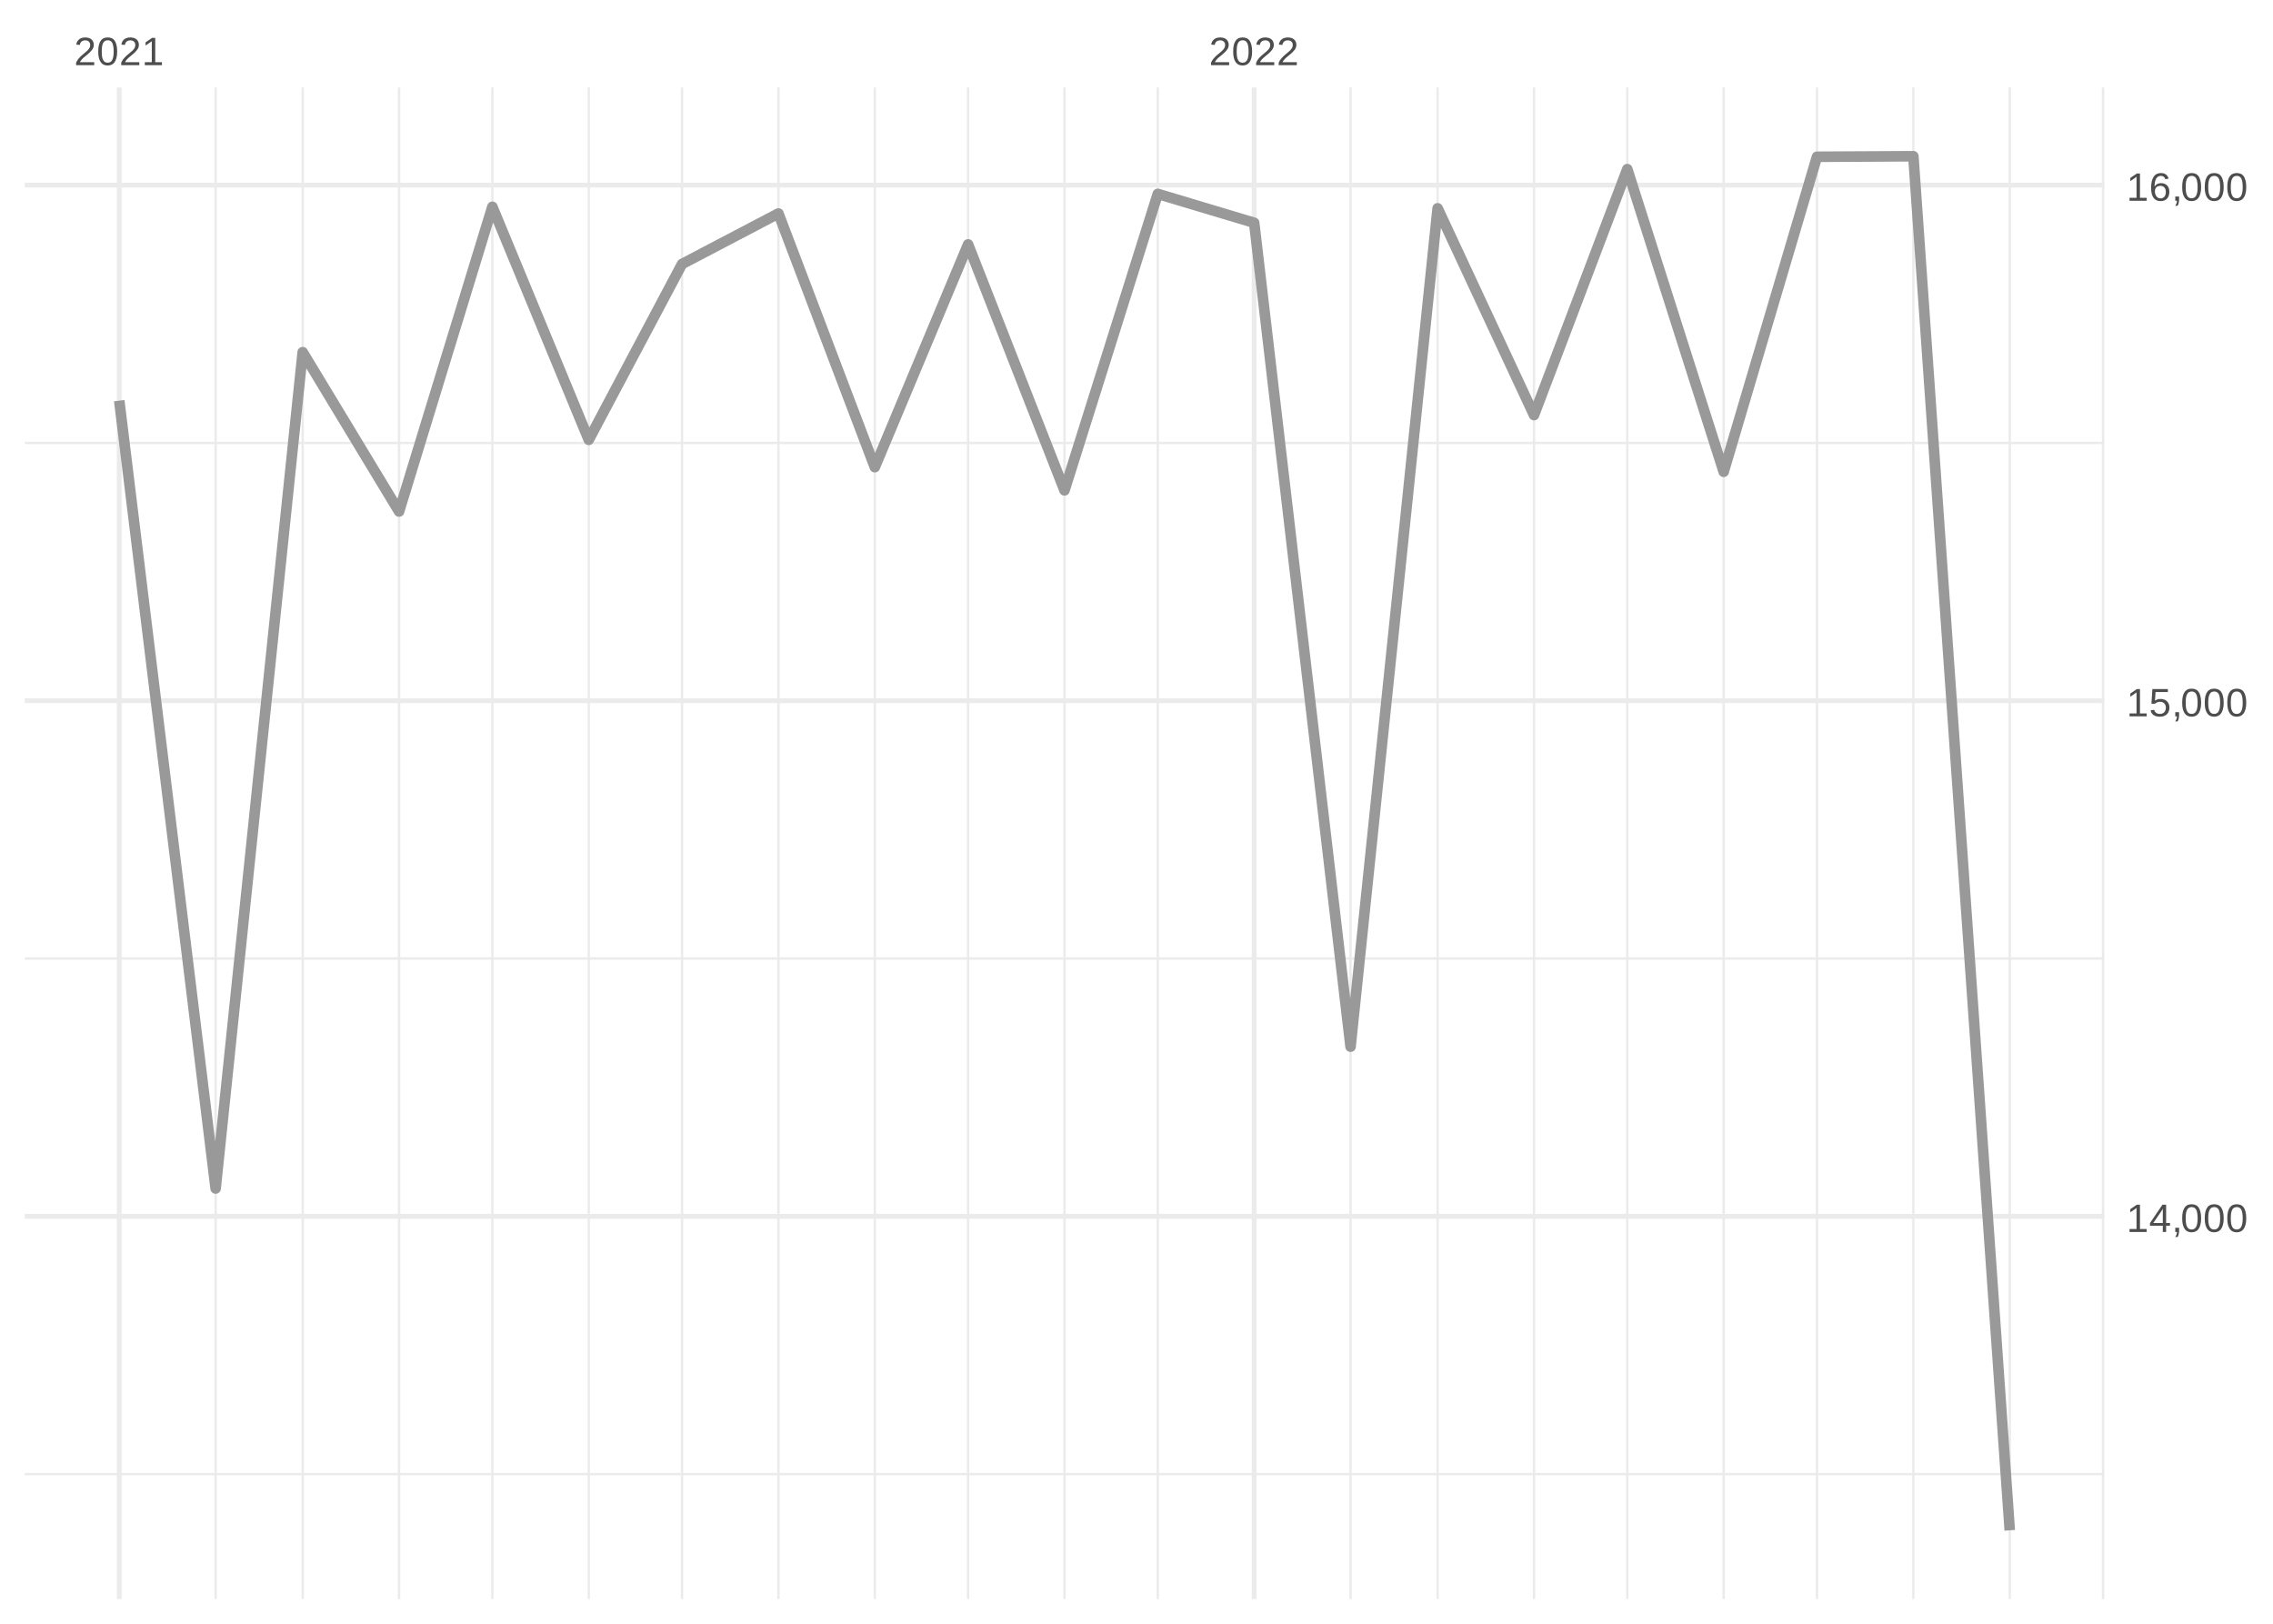
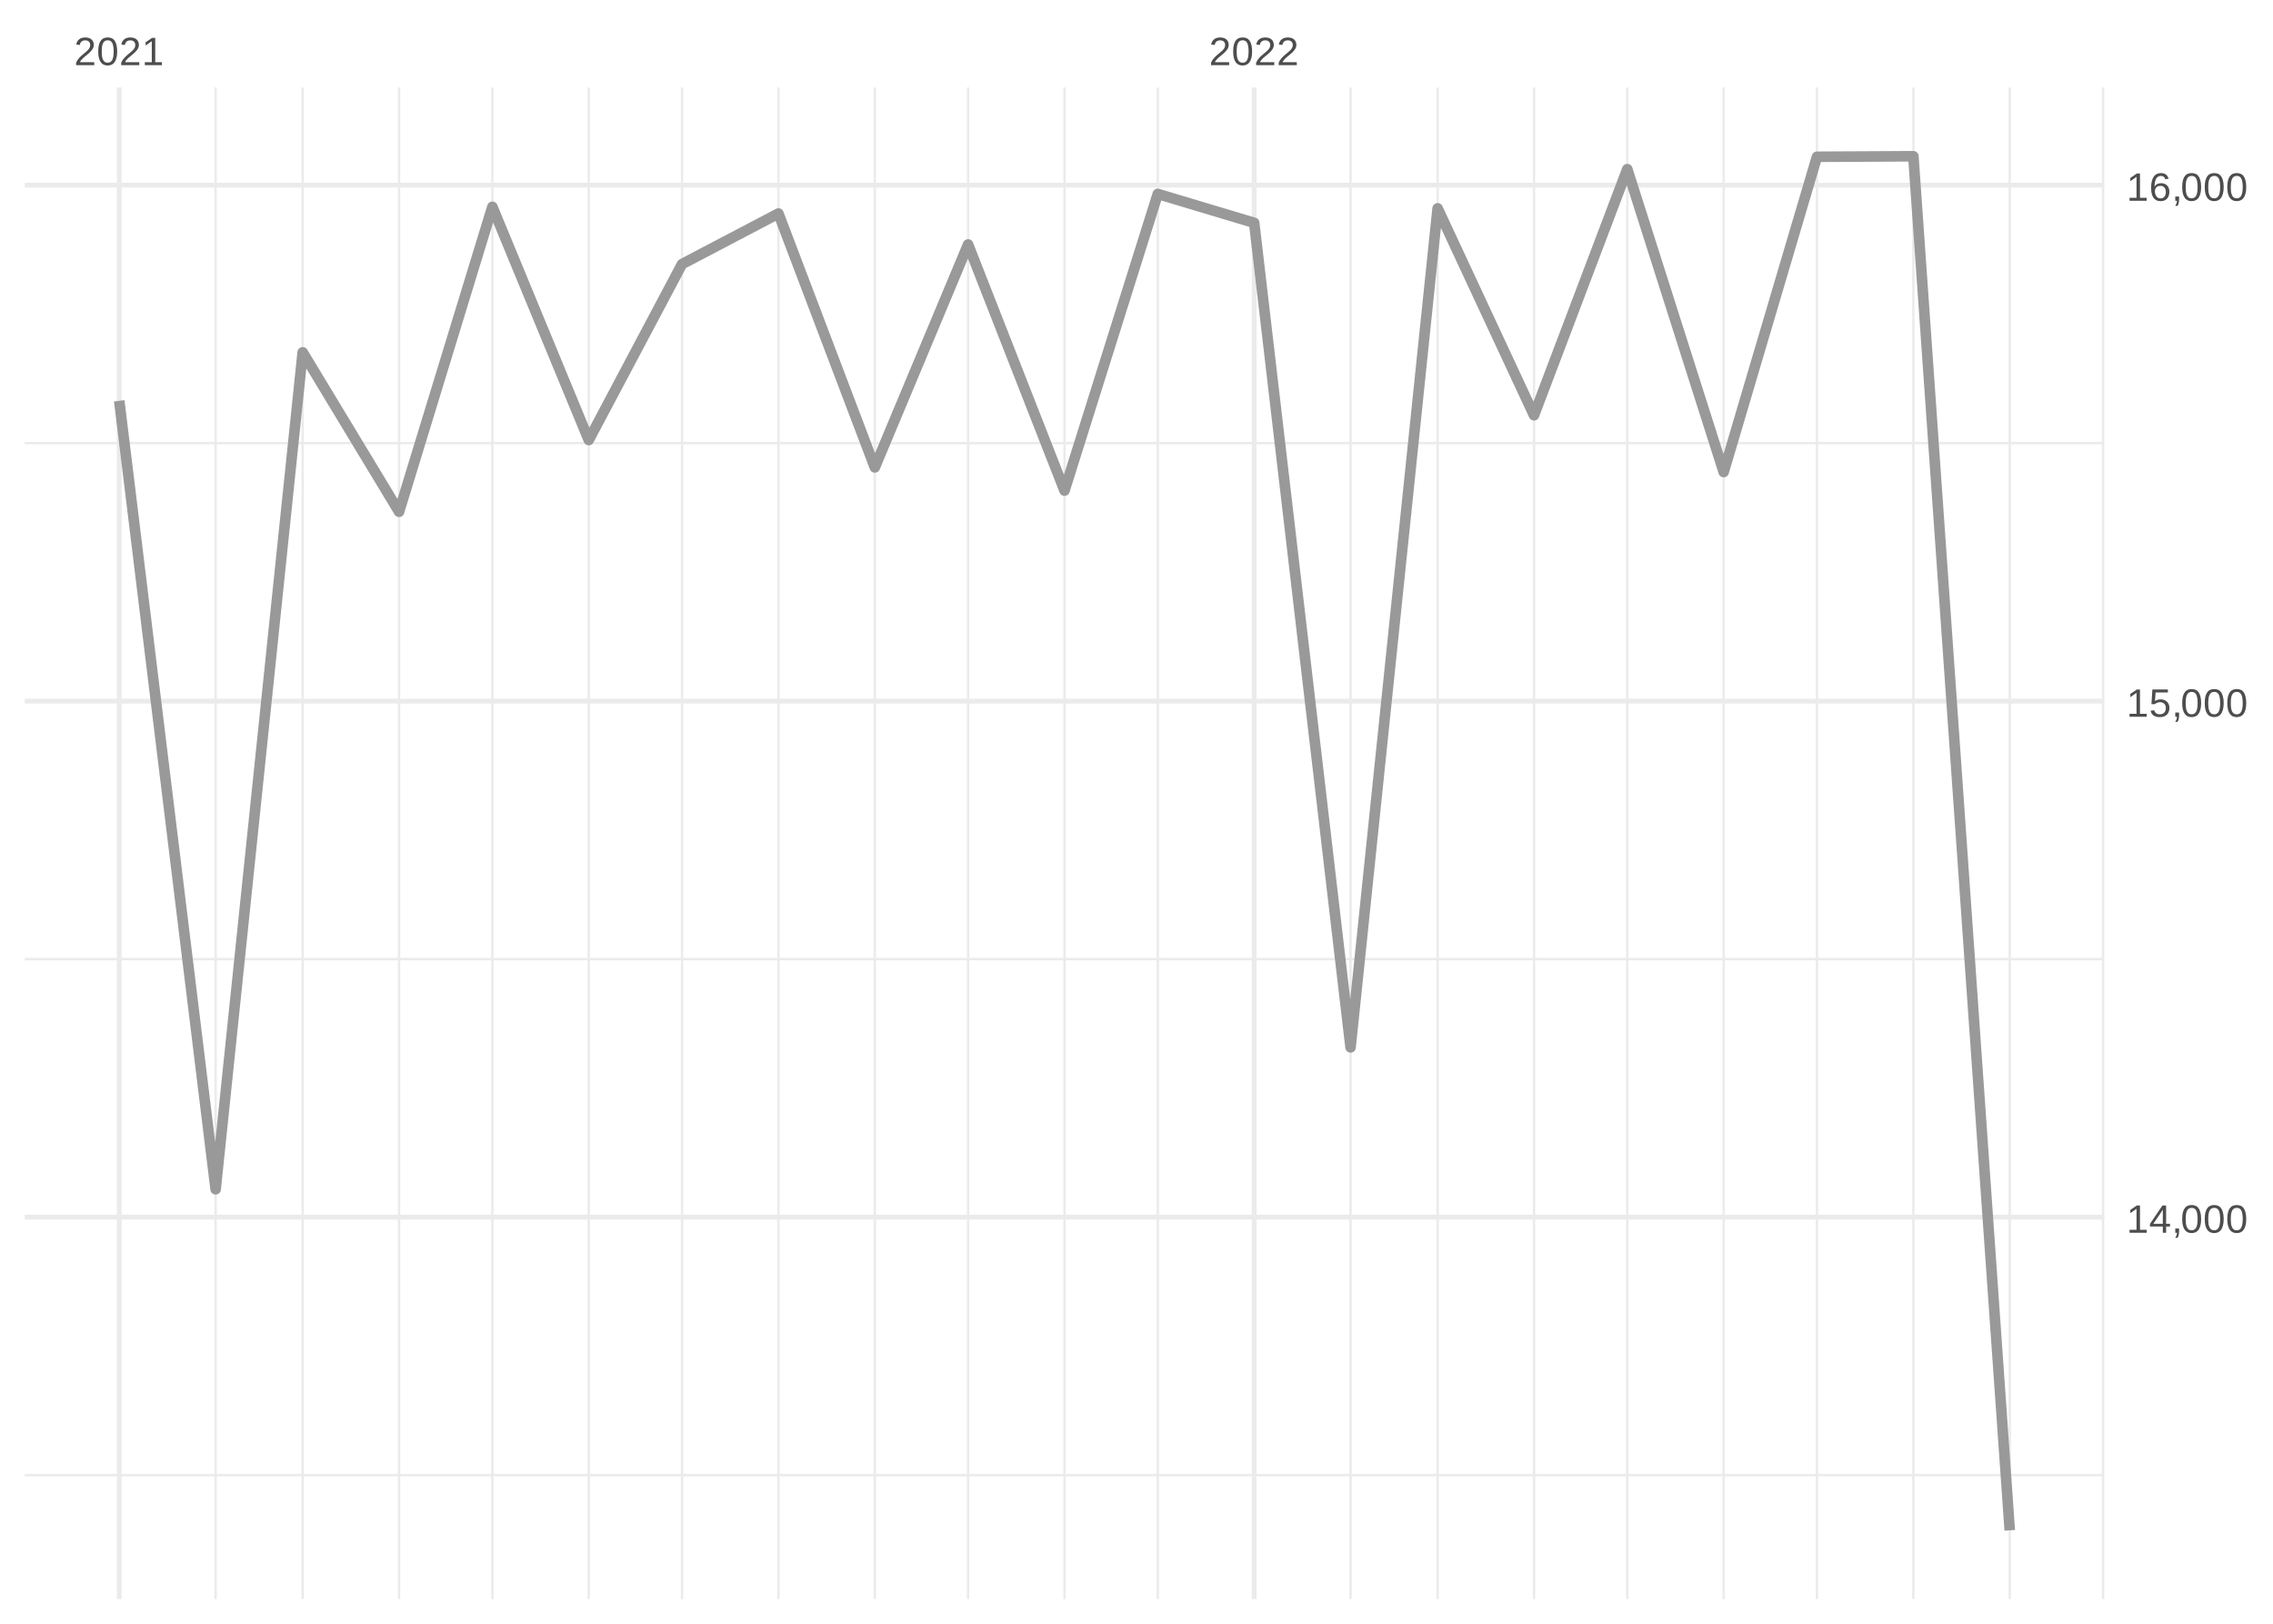
<svg xmlns="http://www.w3.org/2000/svg" xmlns:xlink="http://www.w3.org/1999/xlink" width="504pt" height="360pt" viewBox="0 0 504 360" version="1.1">
  <defs>
    <g>
      <symbol overflow="visible" id="glyph0-0">
        <path style="stroke:none;" d="M 0.297 0 L 0.297 -5.859 L 2.625 -5.859 L 2.625 0 Z M 0.578 -0.297 L 2.344 -0.297 L 2.344 -5.578 L 0.578 -5.578 Z M 0.578 -0.297 " />
      </symbol>
      <symbol overflow="visible" id="glyph0-1">
        <path style="stroke:none;" d="M 0.438 0 L 0.438 -0.547 C 0.582 -0.879 0.758 -1.172 0.969 -1.422 C 1.188 -1.68 1.41 -1.914 1.641 -2.125 C 1.867 -2.332 2.098 -2.523 2.328 -2.703 C 2.555 -2.879 2.758 -3.055 2.938 -3.234 C 3.125 -3.41 3.273 -3.598 3.391 -3.797 C 3.504 -3.992 3.562 -4.211 3.562 -4.453 C 3.562 -4.629 3.535 -4.781 3.484 -4.906 C 3.43 -5.039 3.352 -5.148 3.25 -5.234 C 3.156 -5.328 3.039 -5.395 2.906 -5.438 C 2.77 -5.477 2.617 -5.5 2.453 -5.5 C 2.297 -5.5 2.148 -5.477 2.016 -5.438 C 1.879 -5.395 1.758 -5.332 1.656 -5.25 C 1.551 -5.164 1.461 -5.055 1.391 -4.922 C 1.328 -4.797 1.285 -4.648 1.266 -4.484 L 0.484 -4.562 C 0.504 -4.781 0.562 -4.984 0.656 -5.172 C 0.75 -5.359 0.879 -5.523 1.047 -5.672 C 1.211 -5.816 1.41 -5.93 1.641 -6.016 C 1.879 -6.098 2.148 -6.141 2.453 -6.141 C 2.754 -6.141 3.02 -6.102 3.25 -6.031 C 3.488 -5.957 3.688 -5.848 3.844 -5.703 C 4.008 -5.566 4.133 -5.395 4.219 -5.188 C 4.312 -4.988 4.359 -4.754 4.359 -4.484 C 4.359 -4.273 4.32 -4.078 4.25 -3.891 C 4.176 -3.711 4.078 -3.539 3.953 -3.375 C 3.828 -3.207 3.688 -3.047 3.531 -2.891 C 3.375 -2.742 3.207 -2.594 3.031 -2.438 C 2.852 -2.289 2.676 -2.145 2.5 -2 C 2.32 -1.863 2.156 -1.723 2 -1.578 C 1.844 -1.43 1.703 -1.281 1.578 -1.125 C 1.453 -0.977 1.359 -0.82 1.297 -0.656 L 4.453 -0.656 L 4.453 0 Z M 0.438 0 " />
      </symbol>
      <symbol overflow="visible" id="glyph0-2">
        <path style="stroke:none;" d="M 4.547 -3.031 C 4.547 -2.445 4.488 -1.957 4.375 -1.562 C 4.27 -1.164 4.117 -0.844 3.922 -0.594 C 3.734 -0.352 3.508 -0.18 3.25 -0.078 C 3 0.023 2.727 0.078 2.438 0.078 C 2.145 0.078 1.867 0.023 1.609 -0.078 C 1.359 -0.18 1.141 -0.352 0.953 -0.594 C 0.766 -0.844 0.613 -1.164 0.5 -1.562 C 0.395 -1.957 0.344 -2.445 0.344 -3.031 C 0.344 -3.633 0.395 -4.133 0.5 -4.531 C 0.613 -4.938 0.766 -5.258 0.953 -5.5 C 1.141 -5.738 1.359 -5.906 1.609 -6 C 1.867 -6.094 2.156 -6.141 2.469 -6.141 C 2.75 -6.141 3.016 -6.094 3.266 -6 C 3.523 -5.906 3.75 -5.738 3.938 -5.5 C 4.125 -5.258 4.27 -4.938 4.375 -4.531 C 4.488 -4.133 4.547 -3.633 4.547 -3.031 Z M 3.766 -3.031 C 3.766 -3.508 3.734 -3.906 3.672 -4.219 C 3.617 -4.539 3.535 -4.797 3.422 -4.984 C 3.305 -5.18 3.164 -5.316 3 -5.391 C 2.844 -5.473 2.664 -5.516 2.469 -5.516 C 2.25 -5.516 2.055 -5.473 1.891 -5.391 C 1.723 -5.316 1.582 -5.18 1.469 -4.984 C 1.352 -4.797 1.266 -4.539 1.203 -4.219 C 1.148 -3.906 1.125 -3.508 1.125 -3.031 C 1.125 -2.562 1.148 -2.164 1.203 -1.844 C 1.266 -1.531 1.352 -1.273 1.469 -1.078 C 1.582 -0.891 1.719 -0.754 1.875 -0.672 C 2.039 -0.586 2.227 -0.547 2.438 -0.547 C 2.645 -0.547 2.828 -0.586 2.984 -0.672 C 3.148 -0.754 3.289 -0.891 3.406 -1.078 C 3.52 -1.273 3.609 -1.531 3.672 -1.844 C 3.734 -2.164 3.766 -2.562 3.766 -3.031 Z M 3.766 -3.031 " />
      </symbol>
      <symbol overflow="visible" id="glyph0-3">
        <path style="stroke:none;" d="M 0.672 0 L 0.672 -0.656 L 2.219 -0.656 L 2.219 -5.312 L 0.844 -4.344 L 0.844 -5.062 L 2.281 -6.047 L 2.984 -6.047 L 2.984 -0.656 L 4.469 -0.656 L 4.469 0 Z M 0.672 0 " />
      </symbol>
      <symbol overflow="visible" id="glyph0-4">
        <path style="stroke:none;" d="M 3.781 -1.375 L 3.781 0 L 3.047 0 L 3.047 -1.375 L 0.203 -1.375 L 0.203 -1.969 L 2.969 -6.047 L 3.781 -6.047 L 3.781 -1.984 L 4.641 -1.984 L 4.641 -1.375 Z M 3.047 -5.188 C 3.047 -5.164 3.035 -5.133 3.016 -5.094 C 2.992 -5.051 2.969 -5.004 2.938 -4.953 C 2.906 -4.898 2.875 -4.848 2.844 -4.797 C 2.812 -4.742 2.785 -4.703 2.766 -4.672 L 1.219 -2.391 C 1.195 -2.359 1.172 -2.32 1.141 -2.281 C 1.117 -2.25 1.094 -2.211 1.062 -2.172 C 1.039 -2.141 1.016 -2.102 0.984 -2.062 C 0.953 -2.031 0.93 -2.004 0.922 -1.984 L 3.047 -1.984 Z M 3.047 -5.188 " />
      </symbol>
      <symbol overflow="visible" id="glyph0-5">
        <path style="stroke:none;" d="M 1.656 -0.938 L 1.656 -0.219 C 1.656 -0.062 1.645 0.07 1.625 0.188 C 1.613 0.312 1.594 0.426 1.562 0.531 C 1.539 0.645 1.508 0.75 1.469 0.844 C 1.426 0.938 1.375 1.031 1.312 1.125 L 0.797 1.125 C 0.922 0.938 1.016 0.75 1.078 0.562 C 1.148 0.375 1.188 0.188 1.188 0 L 0.812 0 L 0.812 -0.938 Z M 1.656 -0.938 " />
      </symbol>
      <symbol overflow="visible" id="glyph0-6">
        <path style="stroke:none;" d="M 4.516 -1.969 C 4.516 -1.664 4.469 -1.391 4.375 -1.141 C 4.289 -0.891 4.156 -0.672 3.969 -0.484 C 3.789 -0.305 3.566 -0.164 3.297 -0.062 C 3.035 0.031 2.727 0.078 2.375 0.078 C 2.062 0.078 1.785 0.039 1.547 -0.031 C 1.305 -0.102 1.102 -0.203 0.938 -0.328 C 0.781 -0.461 0.648 -0.613 0.547 -0.781 C 0.453 -0.957 0.391 -1.148 0.359 -1.359 L 1.141 -1.438 C 1.172 -1.32 1.211 -1.211 1.266 -1.109 C 1.328 -1.004 1.406 -0.91 1.5 -0.828 C 1.602 -0.742 1.723 -0.676 1.859 -0.625 C 2.004 -0.57 2.18 -0.547 2.391 -0.547 C 2.586 -0.547 2.77 -0.578 2.938 -0.641 C 3.102 -0.703 3.242 -0.789 3.359 -0.906 C 3.473 -1.031 3.562 -1.176 3.625 -1.344 C 3.688 -1.52 3.719 -1.723 3.719 -1.953 C 3.719 -2.141 3.688 -2.312 3.625 -2.469 C 3.57 -2.625 3.488 -2.758 3.375 -2.875 C 3.258 -2.988 3.117 -3.078 2.953 -3.141 C 2.797 -3.203 2.613 -3.234 2.406 -3.234 C 2.281 -3.234 2.16 -3.219 2.047 -3.188 C 1.941 -3.164 1.844 -3.133 1.75 -3.094 C 1.656 -3.062 1.57 -3.016 1.5 -2.953 C 1.426 -2.898 1.352 -2.848 1.281 -2.797 L 0.531 -2.797 L 0.734 -6.047 L 4.172 -6.047 L 4.172 -5.391 L 1.438 -5.391 L 1.312 -3.469 C 1.457 -3.582 1.629 -3.676 1.828 -3.75 C 2.035 -3.82 2.281 -3.859 2.562 -3.859 C 2.863 -3.859 3.133 -3.812 3.375 -3.719 C 3.613 -3.633 3.816 -3.504 3.984 -3.328 C 4.16 -3.16 4.289 -2.961 4.375 -2.734 C 4.469 -2.504 4.516 -2.25 4.516 -1.969 Z M 4.516 -1.969 " />
      </symbol>
      <symbol overflow="visible" id="glyph0-7">
        <path style="stroke:none;" d="M 4.5 -1.984 C 4.5 -1.68 4.457 -1.398 4.375 -1.141 C 4.289 -0.891 4.164 -0.672 4 -0.484 C 3.844 -0.305 3.641 -0.164 3.391 -0.062 C 3.148 0.031 2.867 0.078 2.547 0.078 C 2.191 0.078 1.883 0.016 1.625 -0.109 C 1.363 -0.242 1.145 -0.438 0.969 -0.688 C 0.789 -0.945 0.66 -1.258 0.578 -1.625 C 0.492 -2 0.453 -2.422 0.453 -2.891 C 0.453 -3.422 0.5 -3.891 0.594 -4.297 C 0.695 -4.703 0.836 -5.039 1.016 -5.312 C 1.203 -5.594 1.43 -5.801 1.703 -5.938 C 1.973 -6.07 2.273 -6.141 2.609 -6.141 C 2.816 -6.141 3.008 -6.117 3.188 -6.078 C 3.375 -6.035 3.539 -5.961 3.688 -5.859 C 3.832 -5.766 3.957 -5.641 4.062 -5.484 C 4.176 -5.328 4.27 -5.133 4.344 -4.906 L 3.594 -4.781 C 3.52 -5.039 3.395 -5.227 3.219 -5.344 C 3.039 -5.457 2.836 -5.516 2.609 -5.516 C 2.391 -5.516 2.191 -5.461 2.016 -5.359 C 1.848 -5.266 1.703 -5.117 1.578 -4.922 C 1.461 -4.723 1.375 -4.473 1.312 -4.172 C 1.25 -3.867 1.219 -3.516 1.219 -3.109 C 1.352 -3.367 1.547 -3.566 1.797 -3.703 C 2.055 -3.836 2.352 -3.906 2.688 -3.906 C 2.957 -3.906 3.203 -3.859 3.422 -3.766 C 3.648 -3.68 3.844 -3.555 4 -3.391 C 4.164 -3.223 4.289 -3.02 4.375 -2.781 C 4.457 -2.539 4.5 -2.273 4.5 -1.984 Z M 3.719 -1.953 C 3.719 -2.16 3.691 -2.348 3.641 -2.516 C 3.586 -2.68 3.508 -2.82 3.406 -2.938 C 3.301 -3.062 3.172 -3.156 3.016 -3.219 C 2.867 -3.281 2.695 -3.312 2.5 -3.312 C 2.363 -3.312 2.223 -3.289 2.078 -3.25 C 1.93 -3.207 1.801 -3.141 1.688 -3.047 C 1.57 -2.953 1.477 -2.828 1.406 -2.672 C 1.332 -2.523 1.297 -2.344 1.297 -2.125 C 1.297 -1.906 1.32 -1.695 1.375 -1.5 C 1.438 -1.312 1.52 -1.145 1.625 -1 C 1.727 -0.852 1.852 -0.738 2 -0.656 C 2.156 -0.57 2.332 -0.531 2.531 -0.531 C 2.719 -0.531 2.883 -0.562 3.031 -0.625 C 3.176 -0.695 3.301 -0.789 3.406 -0.906 C 3.508 -1.031 3.586 -1.18 3.641 -1.359 C 3.691 -1.535 3.719 -1.734 3.719 -1.953 Z M 3.719 -1.953 " />
      </symbol>
    </g>
    <clipPath id="clip1">
      <path d="M 5.48 326 L 466.59 326 L 466.59 328 L 5.48 328 Z M 5.48 326 " />
    </clipPath>
    <clipPath id="clip2">
      <path d="M 5.48 212 L 466.59 212 L 466.59 213 L 5.48 213 Z M 5.48 212 " />
    </clipPath>
    <clipPath id="clip3">
      <path d="M 5.48 97 L 466.59 97 L 466.59 99 L 5.48 99 Z M 5.48 97 " />
    </clipPath>
    <clipPath id="clip4">
      <path d="M 47 19.41 L 49 19.41 L 49 354.52 L 47 354.52 Z M 47 19.41 " />
    </clipPath>
    <clipPath id="clip5">
      <path d="M 66 19.41 L 68 19.41 L 68 354.52 L 66 354.52 Z M 66 19.41 " />
    </clipPath>
    <clipPath id="clip6">
      <path d="M 88 19.41 L 89 19.41 L 89 354.52 L 88 354.52 Z M 88 19.41 " />
    </clipPath>
    <clipPath id="clip7">
      <path d="M 108 19.41 L 110 19.41 L 110 354.52 L 108 354.52 Z M 108 19.41 " />
    </clipPath>
    <clipPath id="clip8">
      <path d="M 130 19.41 L 131 19.41 L 131 354.52 L 130 354.52 Z M 130 19.41 " />
    </clipPath>
    <clipPath id="clip9">
      <path d="M 150 19.41 L 152 19.41 L 152 354.52 L 150 354.52 Z M 150 19.41 " />
    </clipPath>
    <clipPath id="clip10">
      <path d="M 172 19.41 L 173 19.41 L 173 354.52 L 172 354.52 Z M 172 19.41 " />
    </clipPath>
    <clipPath id="clip11">
      <path d="M 193 19.41 L 195 19.41 L 195 354.52 L 193 354.52 Z M 193 19.41 " />
    </clipPath>
    <clipPath id="clip12">
      <path d="M 214 19.41 L 215 19.41 L 215 354.52 L 214 354.52 Z M 214 19.41 " />
    </clipPath>
    <clipPath id="clip13">
      <path d="M 235 19.41 L 237 19.41 L 237 354.52 L 235 354.52 Z M 235 19.41 " />
    </clipPath>
    <clipPath id="clip14">
      <path d="M 256 19.41 L 257 19.41 L 257 354.52 L 256 354.52 Z M 256 19.41 " />
    </clipPath>
    <clipPath id="clip15">
      <path d="M 299 19.41 L 300 19.41 L 300 354.52 L 299 354.52 Z M 299 19.41 " />
    </clipPath>
    <clipPath id="clip16">
      <path d="M 318 19.41 L 320 19.41 L 320 354.52 L 318 354.52 Z M 318 19.41 " />
    </clipPath>
    <clipPath id="clip17">
      <path d="M 339 19.41 L 341 19.41 L 341 354.52 L 339 354.52 Z M 339 19.41 " />
    </clipPath>
    <clipPath id="clip18">
      <path d="M 360 19.41 L 362 19.41 L 362 354.52 L 360 354.52 Z M 360 19.41 " />
    </clipPath>
    <clipPath id="clip19">
      <path d="M 381 19.41 L 383 19.41 L 383 354.52 L 381 354.52 Z M 381 19.41 " />
    </clipPath>
    <clipPath id="clip20">
      <path d="M 402 19.41 L 404 19.41 L 404 354.52 L 402 354.52 Z M 402 19.41 " />
    </clipPath>
    <clipPath id="clip21">
      <path d="M 423 19.41 L 425 19.41 L 425 354.52 L 423 354.52 Z M 423 19.41 " />
    </clipPath>
    <clipPath id="clip22">
      <path d="M 445 19.41 L 446 19.41 L 446 354.52 L 445 354.52 Z M 445 19.41 " />
    </clipPath>
    <clipPath id="clip23">
      <path d="M 466 19.41 L 466.59 19.41 L 466.59 354.52 L 466 354.52 Z M 466 19.41 " />
    </clipPath>
    <clipPath id="clip24">
      <path d="M 5.48 269 L 466.59 269 L 466.59 271 L 5.48 271 Z M 5.48 269 " />
    </clipPath>
    <clipPath id="clip25">
      <path d="M 5.48 154 L 466.59 154 L 466.59 156 L 5.48 156 Z M 5.48 154 " />
    </clipPath>
    <clipPath id="clip26">
      <path d="M 5.48 40 L 466.59 40 L 466.59 42 L 5.48 42 Z M 5.48 40 " />
    </clipPath>
    <clipPath id="clip27">
      <path d="M 25 19.41 L 27 19.41 L 27 354.52 L 25 354.52 Z M 25 19.41 " />
    </clipPath>
    <clipPath id="clip28">
      <path d="M 277 19.41 L 279 19.41 L 279 354.52 L 277 354.52 Z M 277 19.41 " />
    </clipPath>
  </defs>
  <g id="surface26">
    <rect x="0" y="0" width="504" height="360" style="fill:rgb(100%,100%,100%);fill-opacity:1;stroke:none;" />
    <g clip-path="url(#clip1)" clip-rule="nonzero">
-       <path style="fill:none;stroke-width:0.533;stroke-linecap:butt;stroke-linejoin:round;stroke:rgb(92.157%,92.157%,92.157%);stroke-opacity:1;stroke-miterlimit:10;" d="M 5.48 326.828 L 466.59 326.828 " />
+       <path style="fill:none;stroke-width:0.533;stroke-linecap:butt;stroke-linejoin:round;stroke:rgb(92.157%,92.157%,92.157%);stroke-opacity:1;stroke-miterlimit:10;" d="M 5.48 327.047 L 466.59 327.047 " />
    </g>
    <g clip-path="url(#clip2)" clip-rule="nonzero">
-       <path style="fill:none;stroke-width:0.533;stroke-linecap:butt;stroke-linejoin:round;stroke:rgb(92.157%,92.157%,92.157%);stroke-opacity:1;stroke-miterlimit:10;" d="M 5.48 212.516 L 466.59 212.516 " />
+       <path style="fill:none;stroke-width:0.533;stroke-linecap:butt;stroke-linejoin:round;stroke:rgb(92.157%,92.157%,92.157%);stroke-opacity:1;stroke-miterlimit:10;" d="M 5.48 212.648 L 466.59 212.648 " />
    </g>
    <g clip-path="url(#clip3)" clip-rule="nonzero">
-       <path style="fill:none;stroke-width:0.533;stroke-linecap:butt;stroke-linejoin:round;stroke:rgb(92.157%,92.157%,92.157%);stroke-opacity:1;stroke-miterlimit:10;" d="M 5.48 98.203 L 466.59 98.203 " />
+       <path style="fill:none;stroke-width:0.533;stroke-linecap:butt;stroke-linejoin:round;stroke:rgb(92.157%,92.157%,92.157%);stroke-opacity:1;stroke-miterlimit:10;" d="M 5.48 98.25 L 466.59 98.25 " />
    </g>
    <g clip-path="url(#clip4)" clip-rule="nonzero">
      <path style="fill:none;stroke-width:0.533;stroke-linecap:butt;stroke-linejoin:round;stroke:rgb(92.157%,92.157%,92.157%);stroke-opacity:1;stroke-miterlimit:10;" d="M 47.812 354.52 L 47.812 19.41 " />
    </g>
    <g clip-path="url(#clip5)" clip-rule="nonzero">
      <path style="fill:none;stroke-width:0.533;stroke-linecap:butt;stroke-linejoin:round;stroke:rgb(92.157%,92.157%,92.157%);stroke-opacity:1;stroke-miterlimit:10;" d="M 67.117 354.52 L 67.117 19.41 " />
    </g>
    <g clip-path="url(#clip6)" clip-rule="nonzero">
      <path style="fill:none;stroke-width:0.533;stroke-linecap:butt;stroke-linejoin:round;stroke:rgb(92.157%,92.157%,92.157%);stroke-opacity:1;stroke-miterlimit:10;" d="M 88.488 354.52 L 88.488 19.41 " />
    </g>
    <g clip-path="url(#clip7)" clip-rule="nonzero">
      <path style="fill:none;stroke-width:0.533;stroke-linecap:butt;stroke-linejoin:round;stroke:rgb(92.157%,92.157%,92.157%);stroke-opacity:1;stroke-miterlimit:10;" d="M 109.176 354.52 L 109.176 19.41 " />
    </g>
    <g clip-path="url(#clip8)" clip-rule="nonzero">
      <path style="fill:none;stroke-width:0.533;stroke-linecap:butt;stroke-linejoin:round;stroke:rgb(92.157%,92.157%,92.157%);stroke-opacity:1;stroke-miterlimit:10;" d="M 130.547 354.52 L 130.547 19.41 " />
    </g>
    <g clip-path="url(#clip9)" clip-rule="nonzero">
      <path style="fill:none;stroke-width:0.533;stroke-linecap:butt;stroke-linejoin:round;stroke:rgb(92.157%,92.157%,92.157%);stroke-opacity:1;stroke-miterlimit:10;" d="M 151.23 354.52 L 151.23 19.41 " />
    </g>
    <g clip-path="url(#clip10)" clip-rule="nonzero">
      <path style="fill:none;stroke-width:0.533;stroke-linecap:butt;stroke-linejoin:round;stroke:rgb(92.157%,92.157%,92.157%);stroke-opacity:1;stroke-miterlimit:10;" d="M 172.605 354.52 L 172.605 19.41 " />
    </g>
    <g clip-path="url(#clip11)" clip-rule="nonzero">
      <path style="fill:none;stroke-width:0.533;stroke-linecap:butt;stroke-linejoin:round;stroke:rgb(92.157%,92.157%,92.157%);stroke-opacity:1;stroke-miterlimit:10;" d="M 193.977 354.52 L 193.977 19.41 " />
    </g>
    <g clip-path="url(#clip12)" clip-rule="nonzero">
      <path style="fill:none;stroke-width:0.533;stroke-linecap:butt;stroke-linejoin:round;stroke:rgb(92.157%,92.157%,92.157%);stroke-opacity:1;stroke-miterlimit:10;" d="M 214.66 354.52 L 214.66 19.41 " />
    </g>
    <g clip-path="url(#clip13)" clip-rule="nonzero">
      <path style="fill:none;stroke-width:0.533;stroke-linecap:butt;stroke-linejoin:round;stroke:rgb(92.157%,92.157%,92.157%);stroke-opacity:1;stroke-miterlimit:10;" d="M 236.035 354.52 L 236.035 19.41 " />
    </g>
    <g clip-path="url(#clip14)" clip-rule="nonzero">
      <path style="fill:none;stroke-width:0.533;stroke-linecap:butt;stroke-linejoin:round;stroke:rgb(92.157%,92.157%,92.157%);stroke-opacity:1;stroke-miterlimit:10;" d="M 256.719 354.52 L 256.719 19.41 " />
    </g>
    <g clip-path="url(#clip15)" clip-rule="nonzero">
      <path style="fill:none;stroke-width:0.533;stroke-linecap:butt;stroke-linejoin:round;stroke:rgb(92.157%,92.157%,92.157%);stroke-opacity:1;stroke-miterlimit:10;" d="M 299.465 354.52 L 299.465 19.41 " />
    </g>
    <g clip-path="url(#clip16)" clip-rule="nonzero">
      <path style="fill:none;stroke-width:0.533;stroke-linecap:butt;stroke-linejoin:round;stroke:rgb(92.157%,92.157%,92.157%);stroke-opacity:1;stroke-miterlimit:10;" d="M 318.77 354.52 L 318.77 19.41 " />
    </g>
    <g clip-path="url(#clip17)" clip-rule="nonzero">
      <path style="fill:none;stroke-width:0.533;stroke-linecap:butt;stroke-linejoin:round;stroke:rgb(92.157%,92.157%,92.157%);stroke-opacity:1;stroke-miterlimit:10;" d="M 340.141 354.52 L 340.141 19.41 " />
    </g>
    <g clip-path="url(#clip18)" clip-rule="nonzero">
      <path style="fill:none;stroke-width:0.533;stroke-linecap:butt;stroke-linejoin:round;stroke:rgb(92.157%,92.157%,92.157%);stroke-opacity:1;stroke-miterlimit:10;" d="M 360.824 354.52 L 360.824 19.41 " />
    </g>
    <g clip-path="url(#clip19)" clip-rule="nonzero">
      <path style="fill:none;stroke-width:0.533;stroke-linecap:butt;stroke-linejoin:round;stroke:rgb(92.157%,92.157%,92.157%);stroke-opacity:1;stroke-miterlimit:10;" d="M 382.199 354.52 L 382.199 19.41 " />
    </g>
    <g clip-path="url(#clip20)" clip-rule="nonzero">
      <path style="fill:none;stroke-width:0.533;stroke-linecap:butt;stroke-linejoin:round;stroke:rgb(92.157%,92.157%,92.157%);stroke-opacity:1;stroke-miterlimit:10;" d="M 402.883 354.52 L 402.883 19.41 " />
    </g>
    <g clip-path="url(#clip21)" clip-rule="nonzero">
      <path style="fill:none;stroke-width:0.533;stroke-linecap:butt;stroke-linejoin:round;stroke:rgb(92.157%,92.157%,92.157%);stroke-opacity:1;stroke-miterlimit:10;" d="M 424.258 354.52 L 424.258 19.41 " />
    </g>
    <g clip-path="url(#clip22)" clip-rule="nonzero">
      <path style="fill:none;stroke-width:0.533;stroke-linecap:butt;stroke-linejoin:round;stroke:rgb(92.157%,92.157%,92.157%);stroke-opacity:1;stroke-miterlimit:10;" d="M 445.629 354.52 L 445.629 19.41 " />
    </g>
    <g clip-path="url(#clip23)" clip-rule="nonzero">
      <path style="fill:none;stroke-width:0.533;stroke-linecap:butt;stroke-linejoin:round;stroke:rgb(92.157%,92.157%,92.157%);stroke-opacity:1;stroke-miterlimit:10;" d="M 466.312 354.52 L 466.312 19.41 " />
    </g>
    <g clip-path="url(#clip24)" clip-rule="nonzero">
-       <path style="fill:none;stroke-width:1.067;stroke-linecap:butt;stroke-linejoin:round;stroke:rgb(92.157%,92.157%,92.157%);stroke-opacity:1;stroke-miterlimit:10;" d="M 5.48 269.672 L 466.59 269.672 " />
+       <path style="fill:none;stroke-width:1.067;stroke-linecap:butt;stroke-linejoin:round;stroke:rgb(92.157%,92.157%,92.157%);stroke-opacity:1;stroke-miterlimit:10;" d="M 5.48 269.848 L 466.59 269.848 " />
    </g>
    <g clip-path="url(#clip25)" clip-rule="nonzero">
-       <path style="fill:none;stroke-width:1.067;stroke-linecap:butt;stroke-linejoin:round;stroke:rgb(92.157%,92.157%,92.157%);stroke-opacity:1;stroke-miterlimit:10;" d="M 5.48 155.359 L 466.59 155.359 " />
+       <path style="fill:none;stroke-width:1.067;stroke-linecap:butt;stroke-linejoin:round;stroke:rgb(92.157%,92.157%,92.157%);stroke-opacity:1;stroke-miterlimit:10;" d="M 5.48 155.449 L 466.59 155.449 " />
    </g>
    <g clip-path="url(#clip26)" clip-rule="nonzero">
-       <path style="fill:none;stroke-width:1.067;stroke-linecap:butt;stroke-linejoin:round;stroke:rgb(92.157%,92.157%,92.157%);stroke-opacity:1;stroke-miterlimit:10;" d="M 5.48 41.043 L 466.59 41.043 " />
+       <path style="fill:none;stroke-width:1.067;stroke-linecap:butt;stroke-linejoin:round;stroke:rgb(92.157%,92.157%,92.157%);stroke-opacity:1;stroke-miterlimit:10;" d="M 5.48 41.051 L 466.59 41.051 " />
    </g>
    <g clip-path="url(#clip27)" clip-rule="nonzero">
      <path style="fill:none;stroke-width:1.067;stroke-linecap:butt;stroke-linejoin:round;stroke:rgb(92.157%,92.157%,92.157%);stroke-opacity:1;stroke-miterlimit:10;" d="M 26.438 354.52 L 26.438 19.41 " />
    </g>
    <g clip-path="url(#clip28)" clip-rule="nonzero">
      <path style="fill:none;stroke-width:1.067;stroke-linecap:butt;stroke-linejoin:round;stroke:rgb(92.157%,92.157%,92.157%);stroke-opacity:1;stroke-miterlimit:10;" d="M 278.09 354.52 L 278.09 19.41 " />
    </g>
-     <path style="fill:none;stroke-width:2.347;stroke-linecap:butt;stroke-linejoin:round;stroke:rgb(60%,60%,60%);stroke-opacity:1;stroke-miterlimit:10;" d="M 26.438 88.828 L 47.812 263.5 L 67.117 78.082 L 88.488 113.406 L 109.176 45.848 L 130.547 97.516 L 151.23 58.535 L 172.605 47.332 L 193.977 103.574 L 214.66 54.191 L 236.035 108.719 L 256.719 42.988 L 278.09 49.391 L 299.465 232.062 L 318.77 46.188 L 340.141 92.027 L 360.824 37.5 L 382.199 104.602 L 402.883 34.758 L 424.258 34.645 L 445.629 339.289 " />
+     <path style="fill:none;stroke-width:2.347;stroke-linecap:butt;stroke-linejoin:round;stroke:rgb(60%,60%,60%);stroke-opacity:1;stroke-miterlimit:10;" d="M 26.438 88.867 L 47.812 263.672 L 67.117 78.113 L 88.488 113.465 L 109.176 45.855 L 130.547 97.562 L 151.23 58.551 L 172.605 47.34 L 193.977 103.625 L 214.66 54.207 L 236.035 108.773 L 256.719 42.996 L 278.09 49.402 L 299.465 232.211 L 318.77 46.199 L 340.141 92.07 L 360.824 37.504 L 382.199 104.656 L 402.883 34.758 L 424.258 34.645 L 445.629 339.289 " />
    <g style="fill:rgb(30.196%,30.196%,30.196%);fill-opacity:1;">
      <use xlink:href="#glyph0-1" x="16.438" y="14.446" />
      <use xlink:href="#glyph0-2" x="21.438" y="14.446" />
      <use xlink:href="#glyph0-1" x="26.438" y="14.446" />
      <use xlink:href="#glyph0-3" x="31.438" y="14.446" />
    </g>
    <g style="fill:rgb(30.196%,30.196%,30.196%);fill-opacity:1;">
      <use xlink:href="#glyph0-1" x="268.09" y="14.446" />
      <use xlink:href="#glyph0-2" x="273.09" y="14.446" />
      <use xlink:href="#glyph0-1" x="278.09" y="14.446" />
      <use xlink:href="#glyph0-1" x="283.09" y="14.446" />
    </g>
    <g style="fill:rgb(30.196%,30.196%,30.196%);fill-opacity:1;">
-       <use xlink:href="#glyph0-3" x="471.52" y="273.138" />
-       <use xlink:href="#glyph0-4" x="476.52" y="273.138" />
-       <use xlink:href="#glyph0-5" x="481.52" y="273.138" />
-       <use xlink:href="#glyph0-2" x="483.52" y="273.138" />
-       <use xlink:href="#glyph0-2" x="488.52" y="273.138" />
-       <use xlink:href="#glyph0-2" x="493.52" y="273.138" />
-     </g>
-     <g style="fill:rgb(30.196%,30.196%,30.196%);fill-opacity:1;">
-       <use xlink:href="#glyph0-3" x="471.52" y="158.825" />
-       <use xlink:href="#glyph0-6" x="476.52" y="158.825" />
-       <use xlink:href="#glyph0-5" x="481.52" y="158.825" />
-       <use xlink:href="#glyph0-2" x="483.52" y="158.825" />
-       <use xlink:href="#glyph0-2" x="488.52" y="158.825" />
-       <use xlink:href="#glyph0-2" x="493.52" y="158.825" />
-     </g>
-     <g style="fill:rgb(30.196%,30.196%,30.196%);fill-opacity:1;">
-       <use xlink:href="#glyph0-3" x="471.52" y="44.509" />
-       <use xlink:href="#glyph0-7" x="476.52" y="44.509" />
-       <use xlink:href="#glyph0-5" x="481.52" y="44.509" />
-       <use xlink:href="#glyph0-2" x="483.52" y="44.509" />
-       <use xlink:href="#glyph0-2" x="488.52" y="44.509" />
-       <use xlink:href="#glyph0-2" x="493.52" y="44.509" />
+       <use xlink:href="#glyph0-3" x="471.52" y="273.313" />
+       <use xlink:href="#glyph0-4" x="476.52" y="273.313" />
+       <use xlink:href="#glyph0-5" x="481.52" y="273.313" />
+       <use xlink:href="#glyph0-2" x="483.52" y="273.313" />
+       <use xlink:href="#glyph0-2" x="488.52" y="273.313" />
+       <use xlink:href="#glyph0-2" x="493.52" y="273.313" />
+     </g>
+     <g style="fill:rgb(30.196%,30.196%,30.196%);fill-opacity:1;">
+       <use xlink:href="#glyph0-3" x="471.52" y="158.915" />
+       <use xlink:href="#glyph0-6" x="476.52" y="158.915" />
+       <use xlink:href="#glyph0-5" x="481.52" y="158.915" />
+       <use xlink:href="#glyph0-2" x="483.52" y="158.915" />
+       <use xlink:href="#glyph0-2" x="488.52" y="158.915" />
+       <use xlink:href="#glyph0-2" x="493.52" y="158.915" />
+     </g>
+     <g style="fill:rgb(30.196%,30.196%,30.196%);fill-opacity:1;">
+       <use xlink:href="#glyph0-3" x="471.52" y="44.517" />
+       <use xlink:href="#glyph0-7" x="476.52" y="44.517" />
+       <use xlink:href="#glyph0-5" x="481.52" y="44.517" />
+       <use xlink:href="#glyph0-2" x="483.52" y="44.517" />
+       <use xlink:href="#glyph0-2" x="488.52" y="44.517" />
+       <use xlink:href="#glyph0-2" x="493.52" y="44.517" />
    </g>
  </g>
</svg>
